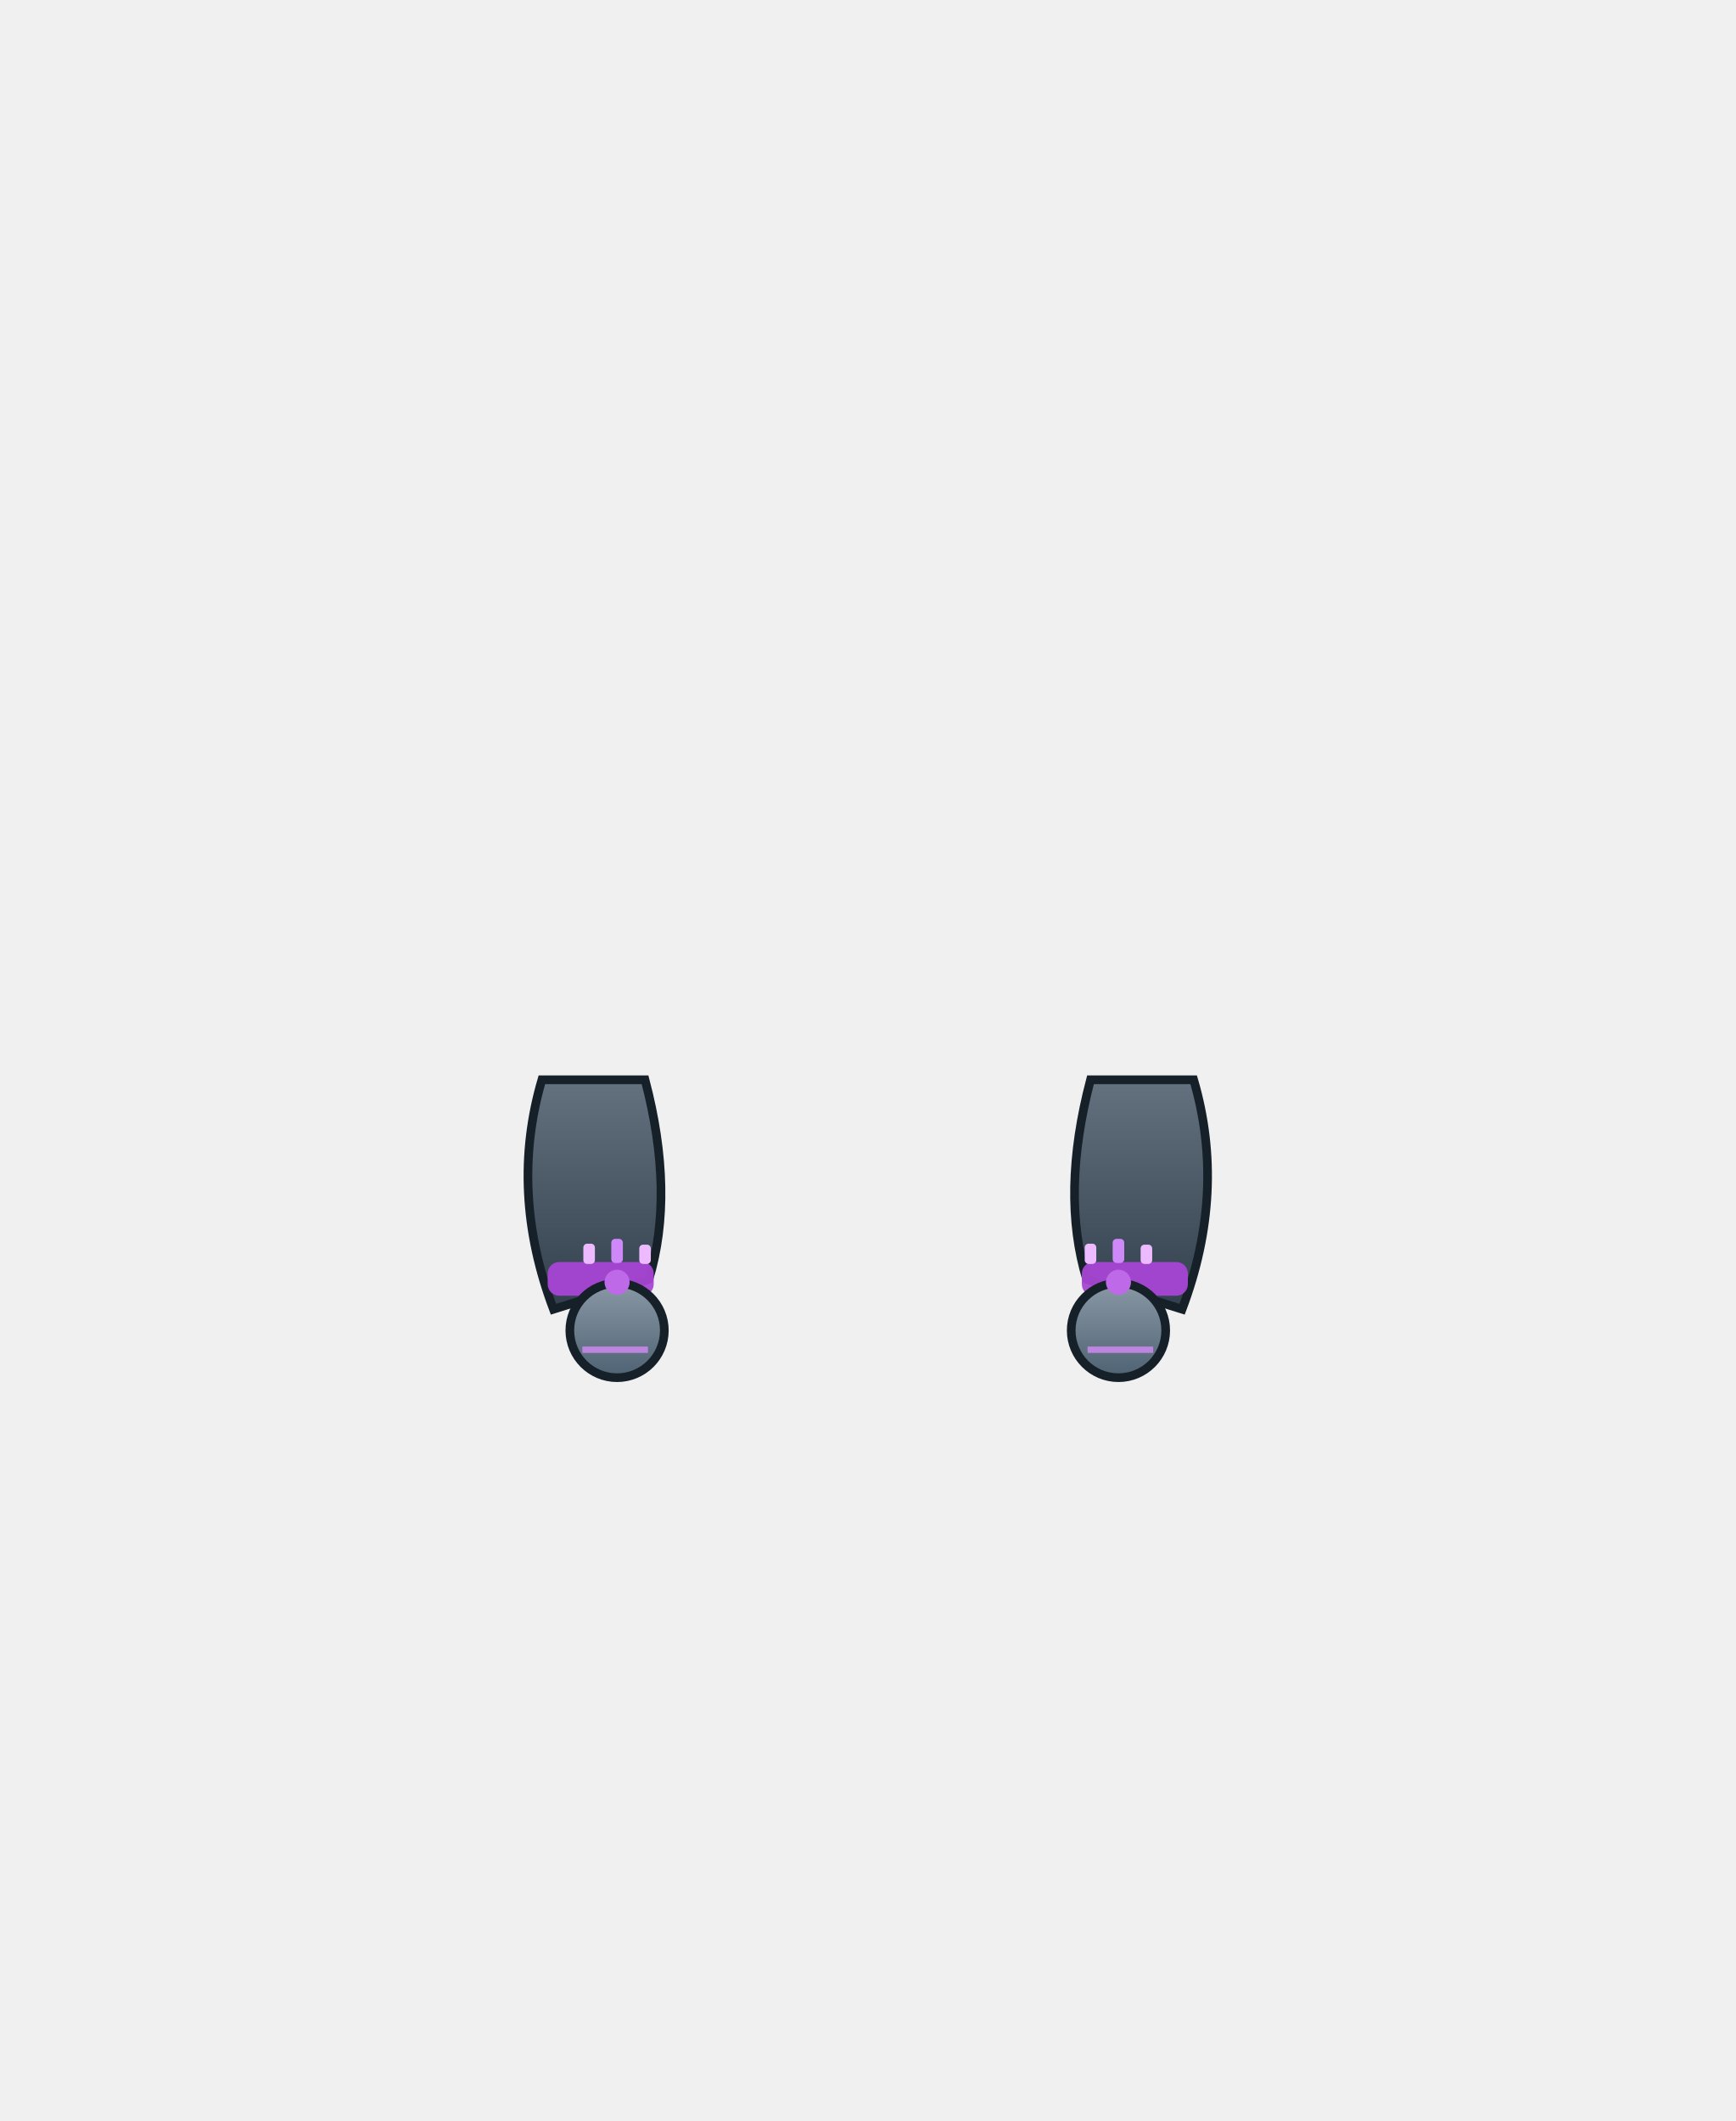
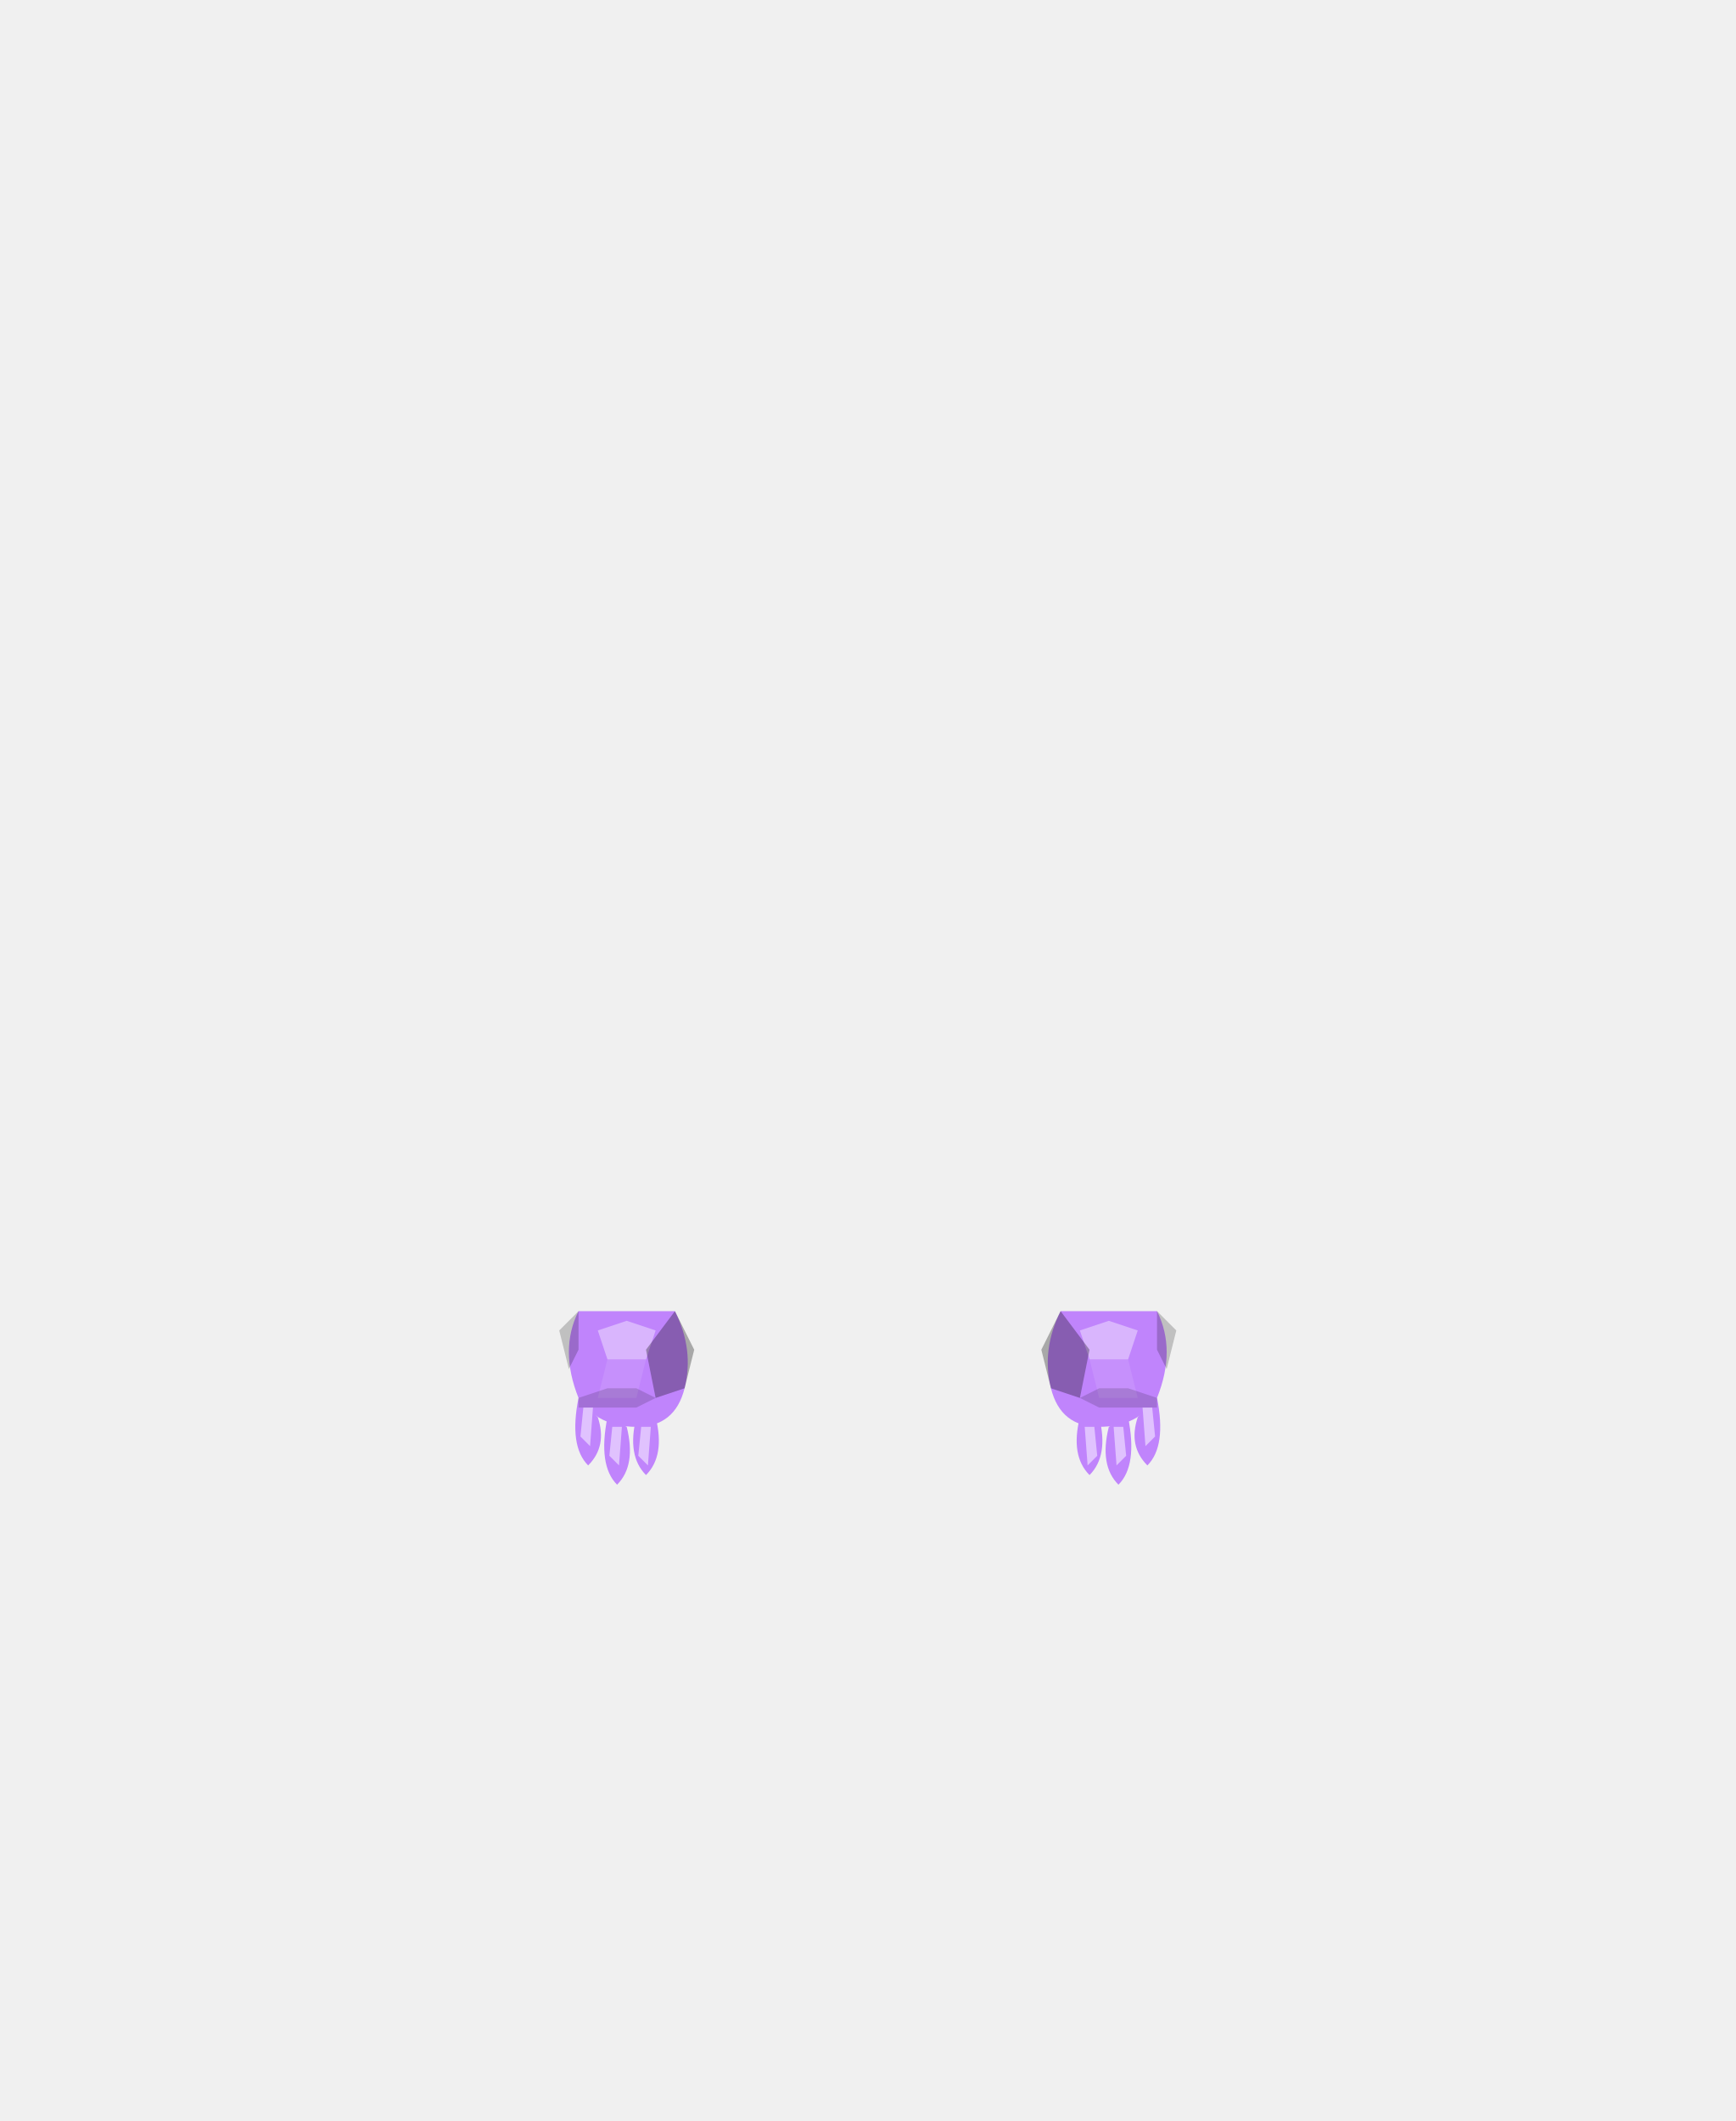
- <svg xmlns="http://www.w3.org/2000/svg" viewBox="0 0 180 220" width="180" height="220">
+ <svg xmlns="http://www.w3.org/2000/svg" viewBox="0 0 180 220">
  <defs>
-     <linearGradient id="rapid_shell" x1="0" y1="0" x2="0" y2="1">
-       <stop offset="0%" stop-color="#64717f" />
-       <stop offset="100%" stop-color="#31404c" />
-     </linearGradient>
-     <linearGradient id="rapid_palm" x1="0" y1="0" x2="0" y2="1">
-       <stop offset="0%" stop-color="#8a98a5" />
-       <stop offset="100%" stop-color="#4e6273" />
-     </linearGradient>
-     <filter id="rapid_blur" x="-40%" y="-40%" width="180%" height="180%">
-       <feGaussianBlur stdDeviation="0.7" />
+     <filter id="glow">
+       <feGaussianBlur stdDeviation="0.5" result="coloredBlur" />
+       <feMerge>
+         <feMergeNode in="coloredBlur" />
+         <feMergeNode in="SourceGraphic" />
+       </feMerge>
    </filter>
  </defs>
-   <g id="gauntlets_epic">
-     <path d="M56.2 112.0 Q52.8 123.6 57.4 135.8 L67.3 132.7 Q70.0 123.8 66.9 112.0 Z" fill="url(#rapid_shell)" stroke="#162028" stroke-width="0.9" />
-     <rect x="56.8" y="130.9" width="11.0" height="3.5" rx="1.2" fill="#a845d6" opacity="0.94" />
-     <circle cx="64" cy="138" r="4.9" fill="url(#rapid_palm)" stroke="#162028" stroke-width="0.9" />
-     <rect x="60.5" y="129.0" width="1.2" height="2.1" rx="0.4" fill="#edbaff" />
-     <rect x="63.4" y="128.5" width="1.2" height="2.5" rx="0.4" fill="#cf88f7" />
-     <rect x="66.3" y="129.1" width="1.2" height="2.0" rx="0.4" fill="#edbaff" />
-     <path d="M60.4 140.0 L67.2 140.0" stroke="#c787ea" stroke-width="0.66" opacity="0.9" />
-     <circle cx="64" cy="133.0" r="1.3" fill="#be69e8">
-       <animate attributeName="opacity" values="0.35;1.0;0.35" dur="1.7s" repeatCount="indefinite" />
-     </circle>
-     <circle cx="64" cy="133.0" r="2.4" fill="#cc85f2" opacity="0.0" filter="url(#rapid_blur)">
-       <animate attributeName="opacity" values="0.0;0.55;0.0" dur="1.7s" repeatCount="indefinite" />
-     </circle>
-     <path d="M123.8 112.0 Q127.2 123.6 122.6 135.8 L112.7 132.7 Q110.0 123.8 113.1 112.0 Z" fill="url(#rapid_shell)" stroke="#162028" stroke-width="0.9" />
-     <rect x="112.2" y="130.9" width="11.0" height="3.5" rx="1.2" fill="#a845d6" opacity="0.94" />
-     <circle cx="116" cy="138" r="4.9" fill="url(#rapid_palm)" stroke="#162028" stroke-width="0.9" />
-     <rect x="112.5" y="129.0" width="1.2" height="2.1" rx="0.4" fill="#edbaff" />
-     <rect x="115.4" y="128.5" width="1.2" height="2.5" rx="0.4" fill="#cf88f7" />
-     <rect x="118.3" y="129.1" width="1.2" height="2.0" rx="0.4" fill="#edbaff" />
-     <path d="M112.8 140.0 L119.6 140.0" stroke="#c787ea" stroke-width="0.66" opacity="0.9" />
-     <circle cx="116" cy="133.0" r="1.3" fill="#be69e8">
-       <animate attributeName="opacity" values="0.35;1.0;0.35" dur="2.0s" repeatCount="indefinite" />
-     </circle>
-     <circle cx="116" cy="133.0" r="2.4" fill="#cc85f2" opacity="0.0" filter="url(#rapid_blur)">
-       <animate attributeName="opacity" values="0.0;0.55;0.0" dur="2.0s" repeatCount="indefinite" />
-     </circle>
+   <g id="hero_body_proxy" transform="translate(90, 205)">
+     <animateTransform attributeName="transform" type="scale" values="1 1; 1.005 0.995; 1 1" dur="4s" repeatCount="indefinite" additive="sum" />
+     <g transform="translate(-90, -205)">
+       <g>
+         <animateTransform attributeName="transform" type="rotate" values="0 65 140; 1 65 140; 0 65 140" dur="2s" repeatCount="indefinite" />
+         <path d="M60 136 Q58 140 60 145 Q62 148 66 148 Q70 148 71 144 Q72 140 70 136 Z" fill="#c084fc" />
+         <g>
+           <animateTransform attributeName="transform" type="translate" values="0 0; 0.2 0.3; 0 0" dur="1.5s" repeatCount="indefinite" />
+           <path d="M60 145 Q59 150 61 152 Q63 150 62 147" fill="#c084fc" />
+           <path d="M63 147 Q62 152 64 154 Q66 152 65 148" fill="#c084fc" />
+           <path d="M66 147 Q65 151 67 153 Q69 151 68 147" fill="#c084fc" />
+         </g>
+         <polygon points="62,138 65,137 68,138 67,141 63,141" fill="#FFF" opacity="0.4" />
+         <polygon points="63,141 67,141 66,145 62,145" fill="#FFF" opacity="0.1" />
+         <polygon points="70,136 72,140 71,144 68,145 67,140" fill="#000" opacity="0.3" />
+         <g>
+           <animateTransform attributeName="transform" type="translate" values="0 0; 0.2 0.3; 0 0" dur="1.5s" repeatCount="indefinite" />
+           <polygon points="60.5,146 61.5,146 61.2,150 60.2,149" fill="#FFF" opacity="0.5" />
+           <polygon points="63.5,148 64.5,148 64.2,152 63.2,151" fill="#FFF" opacity="0.5" />
+           <polygon points="66.5,148 67.5,148 67.2,152 66.2,151" fill="#FFF" opacity="0.5" />
+         </g>
+         <polygon points="60,145 63,144 66,144 68,145 66,146 63,146 60,146" fill="#000" opacity="0.15" />
+         <polygon points="60,136 60,140 59,142 58,138" fill="#000" opacity="0.2" />
+       </g>
+       <g>
+         <animateTransform attributeName="transform" type="rotate" values="0 115 140; -1 115 140; 0 115 140" dur="2.2s" repeatCount="indefinite" />
+         <path d="M120 136 Q122 140 120 145 Q118 148 114 148 Q110 148 109 144 Q108 140 110 136 Z" fill="#c084fc" />
+         <g>
+           <animateTransform attributeName="transform" type="translate" values="0 0; -0.2 0.3; 0 0" dur="1.6s" repeatCount="indefinite" />
+           <path d="M120 145 Q121 150 119 152 Q117 150 118 147" fill="#c084fc" />
+           <path d="M117 147 Q118 152 116 154 Q114 152 115 148" fill="#c084fc" />
+           <path d="M114 147 Q115 151 113 153 Q111 151 112 147" fill="#c084fc" />
+         </g>
+         <polygon points="118,138 115,137 112,138 113,141 117,141" fill="#FFF" opacity="0.4" />
+         <polygon points="117,141 113,141 114,145 118,145" fill="#FFF" opacity="0.1" />
+         <polygon points="110,136 108,140 109,144 112,145 113,140" fill="#000" opacity="0.3" />
+         <g>
+           <animateTransform attributeName="transform" type="translate" values="0 0; -0.2 0.3; 0 0" dur="1.6s" repeatCount="indefinite" />
+           <polygon points="119.5,146 118.5,146 118.8,150 119.8,149" fill="#FFF" opacity="0.5" />
+           <polygon points="116.5,148 115.5,148 115.8,152 116.8,151" fill="#FFF" opacity="0.5" />
+           <polygon points="113.5,148 112.5,148 112.8,152 113.8,151" fill="#FFF" opacity="0.5" />
+         </g>
+         <polygon points="120,145 117,144 114,144 112,145 114,146 117,146 120,146" fill="#000" opacity="0.15" />
+         <polygon points="120,136 120,140 121,142 122,138" fill="#000" opacity="0.2" />
+       </g>
+     </g>
  </g>
</svg>
